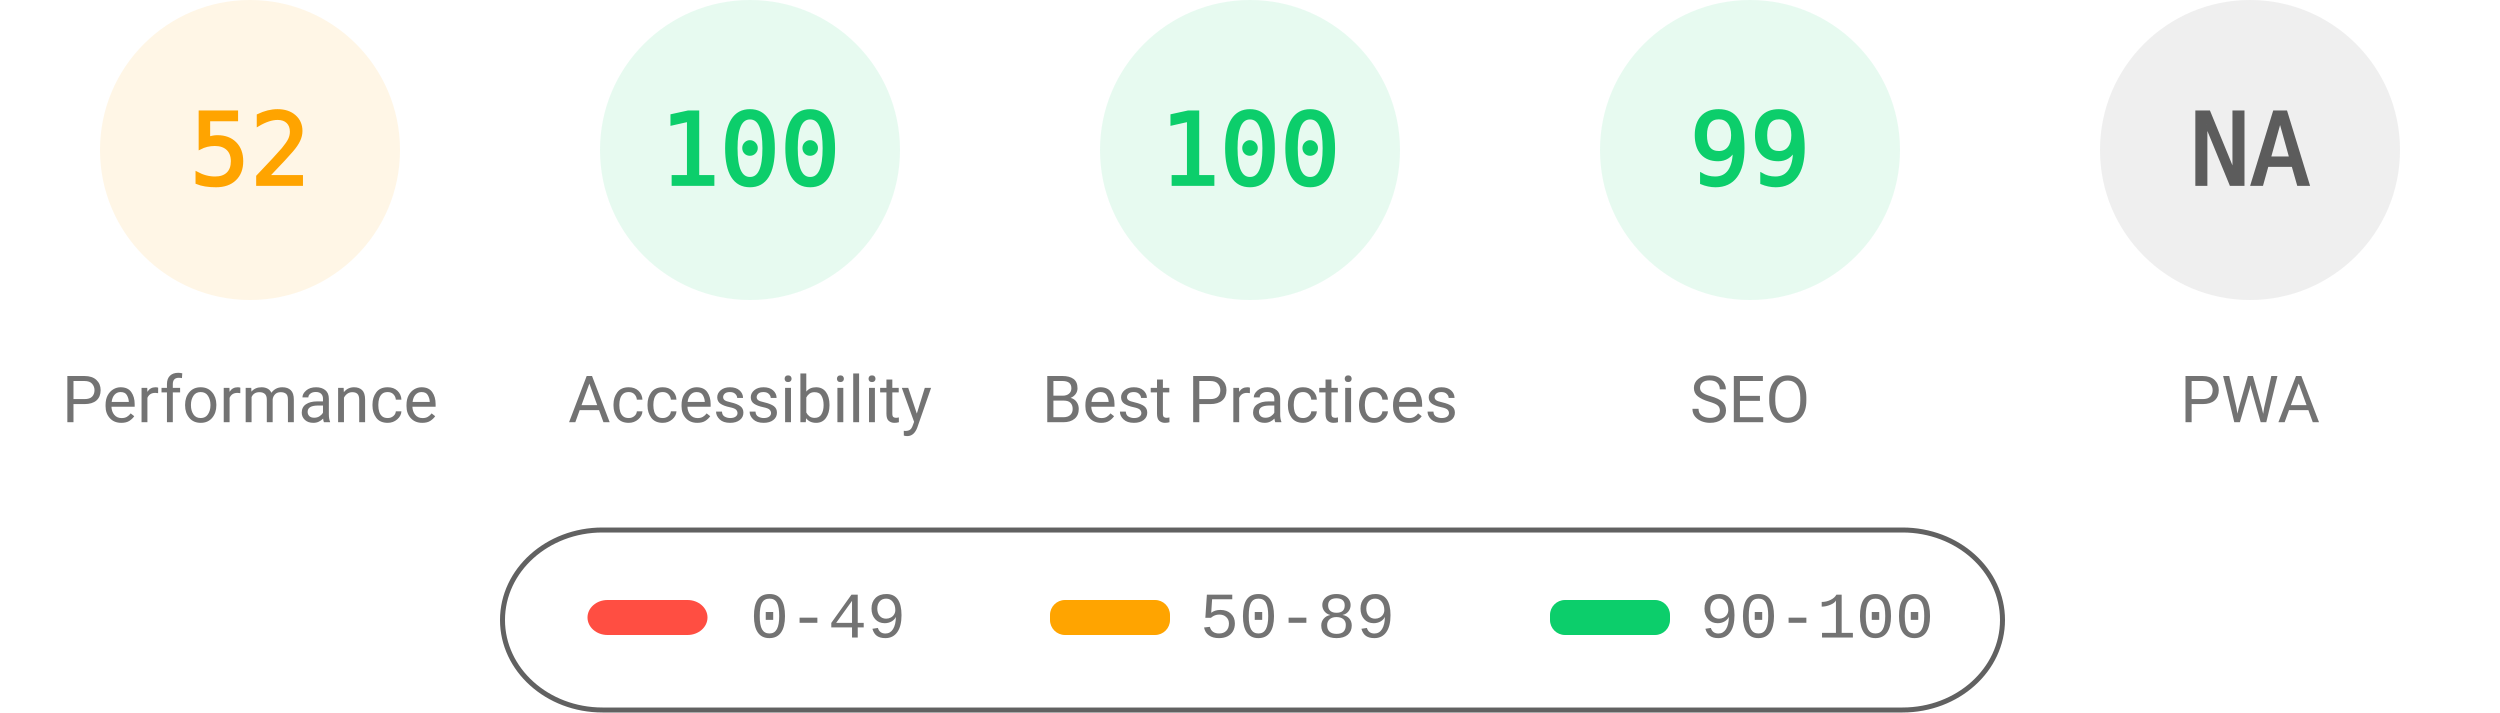
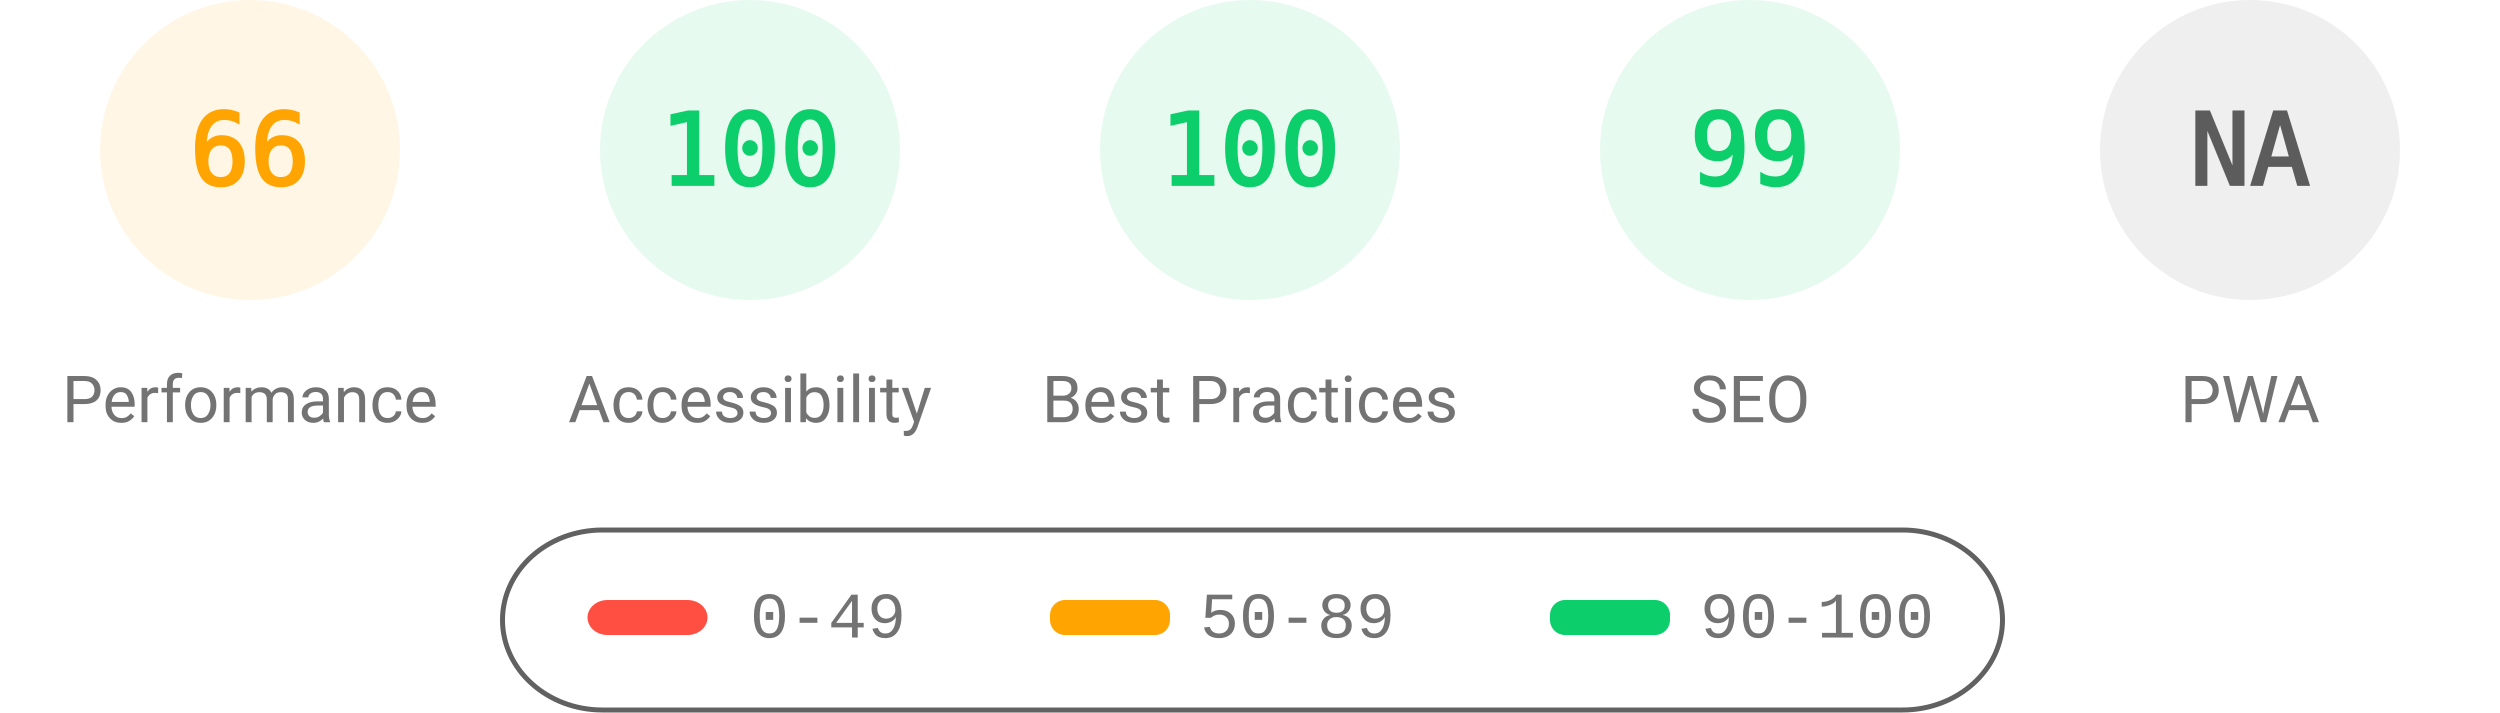
<svg xmlns="http://www.w3.org/2000/svg" fill="none" width="1000" height="285">
  <style>.gauge-base{opacity:.1}.gauge-arc{fill:none;animation-delay:250ms;stroke-linecap:round;transform:rotate(-90deg);transform-origin:100px 60px;animation:load-gauge 1s ease forwards}.guage-text{font-size:40px;font-family:monospace;text-align:center}.guage-red{color:#ff4e42;fill:#ff4e42;stroke:#ff4e42}.guage-orange{color:#ffa400;fill:#ffa400;stroke:#ffa400}.guage-green{color:#0cce6b;fill:#0cce6b;stroke:#0cce6b}.guage-undefined{color:#5c5c5c;fill:#5c5c5c;stroke:#5c5c5c}.guage-title{color:#737373;fill:#737373;stroke:none;font-size:26px;line-height:26px;font-family:Roboto,Halvetica,Arial,sans-serif}@keyframes load-gauge{from{stroke-dasharray:0 352.858}}</style>
  <svg class="guage-div guage-perf guage-orange" viewBox="0 0 200 200" width="200" height="200">
    <circle class="gauge-base" r="56" cx="100" cy="60" stroke-width="8" />
-     <circle class="gauge-arc guage-arc-1" r="56" cx="100" cy="60" stroke-width="8" style="stroke-dasharray:182.966,351.858" />
-     <text class="guage-text" x="100" y="60" alignment-baseline="central" dominant-baseline="central" text-anchor="middle">52</text>
+     <circle class="gauge-arc guage-arc-1" r="56" cx="100" cy="60" stroke-width="8" style="stroke-dasharray:232.226,351.858" />
+     <text class="guage-text" x="100" y="60" alignment-baseline="central" dominant-baseline="central" text-anchor="middle">66</text>
    <text class="guage-title" x="100" y="160" alignment-baseline="central" dominant-baseline="central" text-anchor="middle">Performance</text>
  </svg>
  <svg class="guage-div guage-acc guage-green" viewBox="0 0 200 200" width="200" height="200" x="200">
    <circle class="gauge-base" r="56" cx="100" cy="60" stroke-width="8" />
    <circle class="gauge-arc guage-arc-2" r="56" cx="100" cy="60" stroke-width="8" style="stroke-dasharray:351.858,351.858" />
    <text class="guage-text" x="100" y="60" alignment-baseline="central" dominant-baseline="central" text-anchor="middle">100</text>
    <text class="guage-title" x="100" y="160" alignment-baseline="central" dominant-baseline="central" text-anchor="middle">Accessibility</text>
  </svg>
  <svg class="guage-div guage-best guage-green" viewBox="0 0 200 200" width="200" height="200" x="400">
    <circle class="gauge-base" r="56" cx="100" cy="60" stroke-width="8" />
    <circle class="gauge-arc guage-arc-3" r="56" cx="100" cy="60" stroke-width="8" style="stroke-dasharray:351.858,351.858" />
    <text class="guage-text" x="100" y="60" alignment-baseline="central" dominant-baseline="central" text-anchor="middle">100</text>
    <text class="guage-title" x="100" y="160" alignment-baseline="central" dominant-baseline="central" text-anchor="middle">Best Practices</text>
  </svg>
  <svg class="guage-div guage-seo guage-green" viewBox="0 0 200 200" width="200" height="200" x="600">
    <circle class="gauge-base" r="56" cx="100" cy="60" stroke-width="8" />
    <circle class="gauge-arc guage-arc-4" r="56" cx="100" cy="60" stroke-width="8" style="stroke-dasharray:348.339,351.858" />
    <text class="guage-text" x="100" y="60" alignment-baseline="central" dominant-baseline="central" text-anchor="middle">99</text>
    <text class="guage-title" x="100" y="160" alignment-baseline="central" dominant-baseline="central" text-anchor="middle">SEO</text>
  </svg>
  <svg class="guage-div guage-pwa guage-undefined" viewBox="0 0 200 200" width="200" height="200" x="800">
    <circle class="gauge-base" r="56" cx="100" cy="60" stroke-width="8" />
    <circle class="gauge-arc guage-arc-4" r="56" cx="100" cy="60" stroke-width="8" style="stroke-dasharray:351.858,351.858" />
    <text class="guage-text" x="100" y="60" alignment-baseline="central" dominant-baseline="central" text-anchor="middle">NA</text>
    <text class="guage-title" x="100" y="160" alignment-baseline="central" dominant-baseline="central" text-anchor="middle">PWA</text>
  </svg>
  <svg width="604" height="76" x="200" y="210">
    <path fill="none" id="canvas_background" d="M-1-1h604v80H-1z" />
    <rect fill-opacity="0" stroke="#616161" stroke-width="2" rx="40" id="svg_2" height="72" width="600" y="2" x="1" fill="#000" />
    <rect stroke="#000" rx="8" id="svg_3" height="14" width="48" y="30" x="35" stroke-opacity="null" stroke-width="0" fill="#ff4e42" />
    <rect stroke="#000" rx="6" id="svg_4" height="14" width="48" y="30" x="220" stroke-opacity="null" stroke-width="0" fill="#ffa400" />
    <rect stroke="#000" rx="6" id="svg_5" height="14" width="48" y="30" x="420" stroke-opacity="null" stroke-width="0" fill="#0cce6b" />
    <text xml:space="preserve" text-anchor="start" font-family="'Courier New', Courier, monospace" font-size="26" id="svg_6" y="45" x="100" stroke-opacity="null" stroke-width="0" stroke="#000" fill="#737373">0-49</text>
    <text xml:space="preserve" text-anchor="start" font-family="'Courier New', Courier, monospace" font-size="26" id="svg_7" y="45" x="280" stroke-opacity="null" stroke-width="0" stroke="#000" fill="#737373">50-89</text>
    <text xml:space="preserve" text-anchor="start" font-family="'Courier New', Courier, monospace" font-size="26" id="svg_8" y="45" x="480" stroke-opacity="null" stroke-width="0" stroke="#000" fill="#737373">90-100</text>
  </svg>
</svg>
